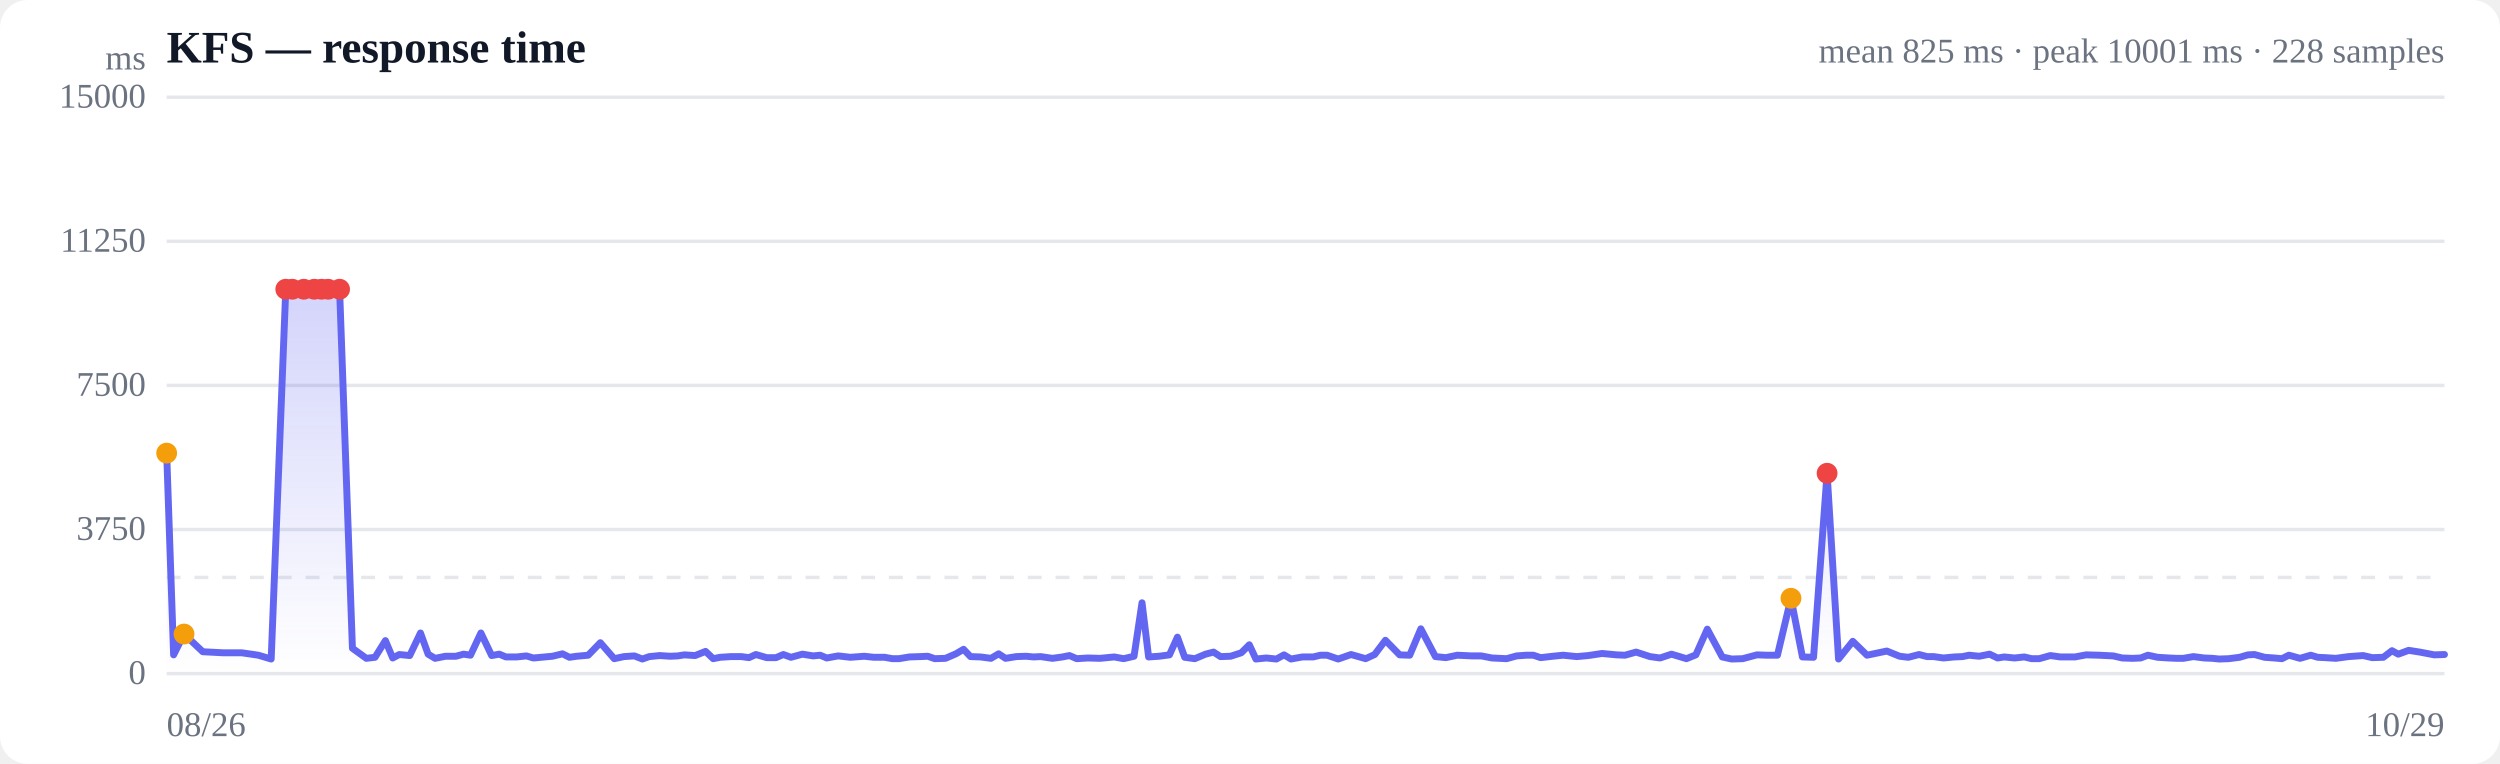
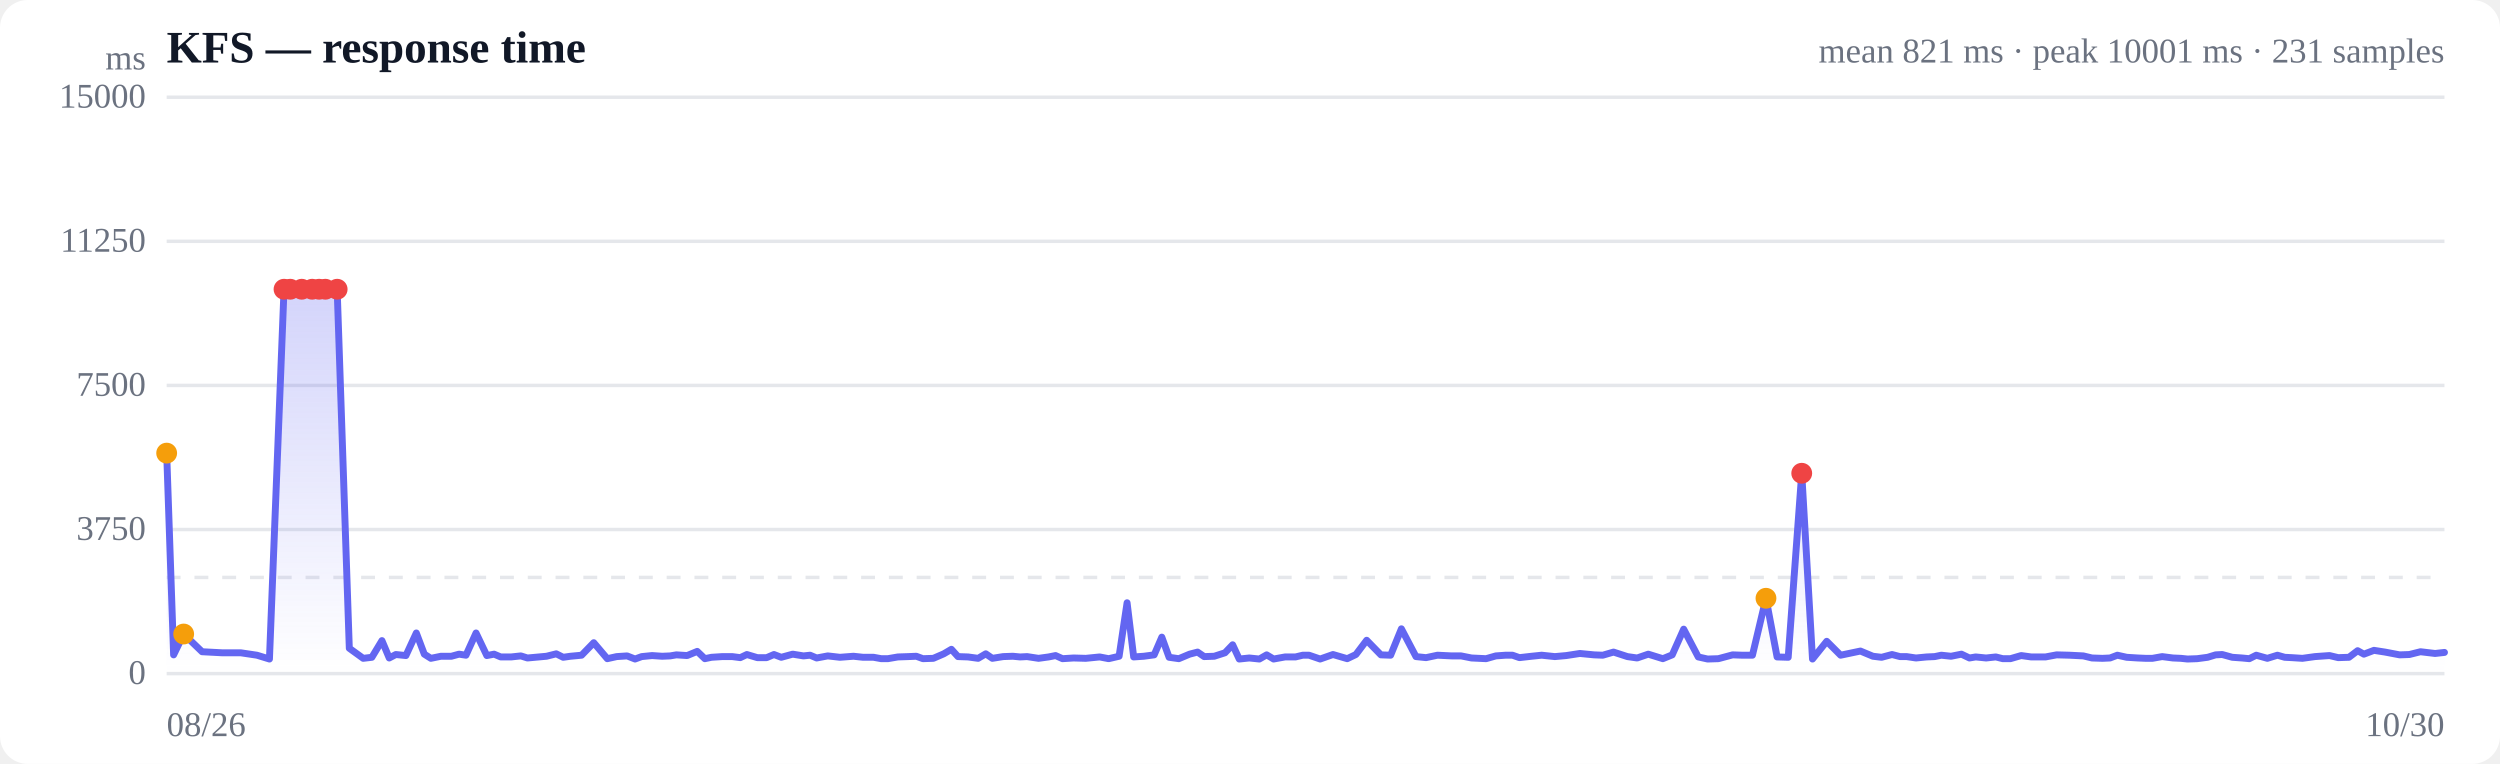
<svg xmlns="http://www.w3.org/2000/svg" viewBox="0 0 720 220" width="720" height="220" role="img" aria-label="Response time over time">
  <style>
  :root { color-scheme: light dark; }
  .bg { fill: #ffffff; }
  .grid { stroke: #e5e7eb; stroke-width: 1; }
  .axis { fill: #6b7280; font-size: 10px; }
  .title { fill: #111827; font-size: 13px; font-weight: 600; }
  .sub { fill: #6b7280; font-size: 10px; }
  .line { stroke: #6366f1; stroke-width: 2; fill: none; stroke-linejoin: round; stroke-linecap: round; }
  .area { fill: url(#fade); }
  .dot-degraded { fill: #f59e0b; }
  .dot-down { fill: #ef4444; }
  .empty { fill: #9ca3af; font-size: 12px; }
  @media (prefers-color-scheme: dark) {
    .bg { fill: #0b0f19; }
    .grid { stroke: #1f2937; }
    .axis, .sub { fill: #9ca3af; }
    .title { fill: #f3f4f6; }
    .line { stroke: #818cf8; }
  }
</style>
  <defs>
    <linearGradient id="fade" x1="0" y1="0" x2="0" y2="1">
      <stop offset="0%" stop-color="#6366f1" stop-opacity="0.28" />
      <stop offset="100%" stop-color="#6366f1" stop-opacity="0" />
    </linearGradient>
  </defs>
  <rect class="bg" width="720" height="220" rx="8" />
  <text class="title" x="48" y="18">KFS — response time</text>
-   <text class="sub" x="704" y="18" text-anchor="end">mean 825 ms · peak 10001 ms · 228 samples</text>
+   <text class="sub" x="704" y="18" text-anchor="end">mean 821 ms · peak 10001 ms · 231 samples</text>
  <line class="grid" x1="48" y1="194.0" x2="704" y2="194.0" />
  <text class="axis" x="42" y="197" text-anchor="end">0</text>
  <line class="grid" x1="48" y1="152.5" x2="704" y2="152.5" />
  <text class="axis" x="42" y="155.5" text-anchor="end">3750</text>
  <line class="grid" x1="48" y1="111.0" x2="704" y2="111.0" />
  <text class="axis" x="42" y="114" text-anchor="end">7500</text>
  <line class="grid" x1="48" y1="69.5" x2="704" y2="69.5" />
  <text class="axis" x="42" y="72.5" text-anchor="end">11250</text>
  <line class="grid" x1="48" y1="28.0" x2="704" y2="28.0" />
  <text class="axis" x="42" y="31" text-anchor="end">15000</text>
  <line class="grid" stroke-dasharray="4 4" x1="48" y1="166.3" x2="704" y2="166.3" />
-   <path class="area" d="M48.0,130.5 L48.0,130.5 L50.0,188.6 L53.0,182.6 L58.4,187.7 L64.2,188.0 L69.6,188.0 L74.4,188.7 L78.1,189.8 L82.3,83.3 L84.2,83.3 L87.5,83.3 L90.5,83.3 L92.6,83.3 L94.5,83.3 L97.8,83.3 L101.5,186.7 L105.5,189.6 L108.0,189.3 L111.0,184.5 L113.1,189.5 L115.0,188.5 L118.0,188.8 L121.1,182.3 L123.3,188.4 L125.3,189.6 L128.3,189.0 L131.3,189.0 L133.5,188.4 L135.5,188.7 L138.5,182.3 L141.6,188.8 L143.8,188.4 L145.7,189.2 L148.8,189.2 L151.6,188.9 L153.6,189.5 L155.8,189.3 L159.1,189.0 L162.0,188.3 L164.0,189.3 L166.1,189.0 L169.4,188.7 L172.9,185.1 L176.9,189.7 L179.7,189.1 L182.7,188.9 L185.0,189.8 L187.0,189.1 L190.0,188.8 L193.0,189.0 L195.2,188.9 L197.1,188.6 L200.2,188.8 L203.2,187.6 L205.4,189.7 L207.4,189.3 L210.5,189.1 L213.5,189.1 L215.7,189.4 L217.7,188.5 L220.8,189.4 L223.5,189.4 L225.6,188.5 L227.8,189.3 L231.1,188.4 L234.2,188.9 L236.2,188.7 L238.1,189.5 L241.4,188.9 L244.9,189.3 L248.9,189.0 L251.7,189.3 L254.8,189.3 L257.0,189.7 L258.9,189.7 L261.9,189.2 L265.0,189.1 L267.2,189.0 L269.2,189.7 L272.3,189.6 L275.3,188.3 L277.5,187.0 L279.5,189.1 L282.4,189.2 L285.4,189.6 L287.6,188.3 L289.6,189.6 L292.7,189.1 L295.5,189.0 L297.7,189.2 L299.7,189.1 L303.1,189.6 L306.0,189.2 L308.0,188.8 L310.1,189.7 L313.3,189.5 L316.8,189.6 L320.9,189.2 L323.6,189.7 L326.6,189.0 L328.9,173.6 L330.8,189.2 L333.8,189.0 L336.8,188.6 L339.1,183.5 L341.2,189.3 L344.1,189.7 L347.2,188.4 L349.5,187.8 L351.5,189.1 L354.4,189.0 L357.5,188.0 L359.8,185.7 L361.7,189.8 L364.7,189.5 L367.6,189.8 L369.8,188.6 L371.8,189.8 L375.1,189.2 L378.2,189.2 L380.3,188.7 L382.2,188.7 L385.4,189.8 L389.1,188.5 L393.3,189.7 L395.9,188.5 L399.0,184.4 L403.1,188.6 L406.0,188.7 L409.2,181.1 L413.4,189.1 L416.4,189.4 L419.7,188.7 L423.9,188.9 L426.6,188.9 L429.7,189.5 L433.9,189.7 L436.8,188.9 L439.6,188.7 L441.6,188.7 L443.7,189.4 L447.2,189.0 L450.2,188.7 L454.1,189.1 L457.4,188.8 L461.4,188.2 L465.6,188.6 L468.0,188.7 L471.2,187.8 L475.2,189.1 L478.1,189.5 L481.4,188.4 L485.7,189.7 L488.4,188.6 L491.7,181.2 L496.0,189.2 L498.7,189.8 L501.9,189.7 L506.0,188.6 L508.9,188.7 L511.9,188.7 L515.8,172.3 L519.1,189.2 L522.3,189.3 L526.2,136.3 L529.5,189.8 L533.6,184.7 L537.7,188.7 L543.4,187.5 L547.1,189.0 L549.6,189.3 L552.7,188.5 L555.0,189.1 L556.9,189.1 L559.7,189.5 L562.8,189.2 L565.2,189.1 L567.1,188.7 L570.0,189.0 L573.0,188.4 L575.3,189.5 L577.2,189.2 L580.2,189.5 L583.0,189.2 L585.1,189.7 L587.3,189.7 L590.5,188.8 L593.4,189.2 L595.5,189.2 L597.6,189.2 L600.8,188.6 L604.5,188.7 L608.6,188.9 L611.2,189.5 L614.2,189.6 L616.5,189.5 L618.6,188.7 L621.4,189.3 L624.6,189.5 L626.9,189.6 L628.8,189.6 L631.7,189.1 L634.8,189.5 L637.2,189.6 L639.1,189.8 L641.9,189.7 L645.0,189.3 L647.4,188.6 L649.3,188.5 L652.2,189.3 L655.0,189.5 L657.2,189.7 L659.2,188.7 L662.4,189.6 L665.5,188.7 L667.5,189.3 L669.6,189.4 L672.7,189.6 L676.4,189.1 L680.6,188.8 L683.2,189.4 L686.4,189.3 L688.9,187.4 L690.7,188.4 L693.7,187.3 L696.9,187.8 L701.1,188.6 L704.0,188.5 L704.0,194.0 L48.0,194.0 Z" />
-   <path class="line" d="M48.0,130.5 L50.0,188.6 L53.0,182.6 L58.4,187.7 L64.2,188.0 L69.6,188.0 L74.4,188.7 L78.1,189.8 L82.3,83.3 L84.2,83.3 L87.5,83.3 L90.5,83.3 L92.6,83.3 L94.5,83.3 L97.8,83.3 L101.5,186.7 L105.5,189.6 L108.0,189.3 L111.0,184.5 L113.1,189.5 L115.0,188.5 L118.0,188.8 L121.1,182.3 L123.3,188.4 L125.3,189.6 L128.3,189.0 L131.3,189.0 L133.5,188.4 L135.5,188.7 L138.5,182.3 L141.6,188.8 L143.8,188.4 L145.7,189.2 L148.8,189.2 L151.6,188.9 L153.6,189.5 L155.8,189.3 L159.1,189.0 L162.0,188.3 L164.0,189.3 L166.1,189.0 L169.4,188.7 L172.9,185.1 L176.9,189.7 L179.7,189.1 L182.7,188.9 L185.0,189.8 L187.0,189.1 L190.0,188.8 L193.0,189.0 L195.2,188.9 L197.1,188.6 L200.2,188.8 L203.2,187.6 L205.4,189.7 L207.4,189.3 L210.5,189.1 L213.5,189.1 L215.7,189.4 L217.7,188.5 L220.8,189.4 L223.5,189.4 L225.6,188.5 L227.8,189.3 L231.1,188.4 L234.2,188.9 L236.2,188.7 L238.1,189.5 L241.4,188.9 L244.9,189.3 L248.9,189.0 L251.7,189.3 L254.8,189.3 L257.0,189.7 L258.9,189.7 L261.9,189.2 L265.0,189.1 L267.2,189.0 L269.2,189.7 L272.3,189.6 L275.3,188.3 L277.5,187.0 L279.5,189.1 L282.4,189.2 L285.4,189.6 L287.6,188.3 L289.6,189.6 L292.7,189.1 L295.5,189.0 L297.7,189.2 L299.7,189.1 L303.1,189.6 L306.0,189.2 L308.0,188.8 L310.1,189.7 L313.3,189.5 L316.8,189.6 L320.9,189.2 L323.6,189.7 L326.6,189.0 L328.9,173.6 L330.8,189.2 L333.8,189.0 L336.8,188.6 L339.1,183.5 L341.2,189.3 L344.1,189.7 L347.2,188.4 L349.5,187.8 L351.5,189.1 L354.4,189.0 L357.5,188.0 L359.8,185.7 L361.7,189.8 L364.7,189.5 L367.6,189.8 L369.8,188.6 L371.8,189.8 L375.1,189.2 L378.2,189.2 L380.3,188.7 L382.2,188.7 L385.4,189.8 L389.1,188.5 L393.3,189.7 L395.9,188.5 L399.0,184.4 L403.1,188.6 L406.0,188.7 L409.2,181.1 L413.4,189.1 L416.4,189.4 L419.7,188.7 L423.9,188.9 L426.6,188.9 L429.7,189.5 L433.9,189.7 L436.8,188.9 L439.6,188.7 L441.6,188.7 L443.7,189.4 L447.2,189.0 L450.2,188.7 L454.1,189.1 L457.4,188.8 L461.4,188.2 L465.6,188.6 L468.0,188.7 L471.2,187.8 L475.2,189.1 L478.1,189.5 L481.4,188.4 L485.7,189.7 L488.4,188.6 L491.7,181.2 L496.0,189.2 L498.7,189.8 L501.9,189.7 L506.0,188.6 L508.9,188.7 L511.9,188.7 L515.8,172.3 L519.1,189.2 L522.3,189.3 L526.2,136.3 L529.5,189.8 L533.6,184.7 L537.7,188.7 L543.4,187.5 L547.1,189.0 L549.6,189.3 L552.7,188.5 L555.0,189.1 L556.9,189.1 L559.7,189.5 L562.8,189.2 L565.2,189.1 L567.1,188.7 L570.0,189.0 L573.0,188.4 L575.3,189.5 L577.2,189.2 L580.2,189.5 L583.0,189.2 L585.1,189.7 L587.3,189.7 L590.5,188.8 L593.4,189.2 L595.5,189.2 L597.6,189.2 L600.8,188.6 L604.5,188.7 L608.6,188.9 L611.2,189.5 L614.2,189.6 L616.5,189.5 L618.6,188.7 L621.4,189.3 L624.6,189.5 L626.9,189.6 L628.8,189.6 L631.7,189.1 L634.8,189.5 L637.2,189.6 L639.1,189.8 L641.9,189.7 L645.0,189.3 L647.4,188.6 L649.3,188.5 L652.2,189.3 L655.0,189.5 L657.2,189.7 L659.2,188.7 L662.4,189.6 L665.5,188.7 L667.5,189.3 L669.6,189.4 L672.7,189.6 L676.4,189.1 L680.6,188.8 L683.2,189.4 L686.4,189.3 L688.9,187.4 L690.7,188.4 L693.7,187.3 L696.9,187.8 L701.1,188.6 L704.0,188.5" />
+   <path class="area" d="M48.0,130.5 L48.0,130.5 L50.0,188.6 L52.9,182.6 L58.2,187.7 L63.9,188.0 L69.3,188.0 L74.0,188.7 L77.6,189.8 L81.8,83.3 L83.6,83.3 L86.9,83.3 L89.9,83.3 L91.9,83.3 L93.7,83.3 L97.1,83.3 L100.6,186.7 L104.6,189.6 L107.1,189.3 L110.0,184.5 L112.1,189.5 L114.0,188.5 L116.9,188.8 L119.9,182.3 L122.2,188.4 L124.1,189.6 L127.0,189.0 L130.0,189.0 L132.2,188.4 L134.2,188.7 L137.1,182.3 L140.2,188.8 L142.3,188.4 L144.2,189.2 L147.2,189.2 L150.0,188.9 L151.9,189.5 L154.1,189.3 L157.4,189.0 L160.2,188.3 L162.2,189.3 L164.3,189.0 L167.5,188.7 L171.0,185.1 L174.9,189.7 L177.6,189.1 L180.6,188.9 L182.9,189.8 L184.8,189.1 L187.8,188.8 L190.7,189.0 L193.0,188.9 L194.8,188.6 L197.9,188.8 L200.8,187.6 L203.0,189.7 L204.9,189.3 L208.0,189.1 L210.9,189.1 L213.2,189.4 L215.1,188.5 L218.1,189.4 L220.8,189.4 L222.9,188.5 L225.0,189.3 L228.3,188.4 L231.4,188.9 L233.3,188.7 L235.2,189.5 L238.4,188.9 L241.9,189.3 L245.8,189.0 L248.6,189.3 L251.6,189.3 L253.8,189.7 L255.7,189.7 L258.6,189.2 L261.6,189.1 L263.9,189.0 L265.8,189.7 L268.8,189.6 L271.8,188.3 L274.0,187.0 L275.9,189.1 L278.8,189.2 L281.7,189.6 L283.9,188.3 L285.8,189.6 L288.9,189.1 L291.7,189.0 L293.8,189.2 L295.8,189.1 L299.1,189.6 L302.0,189.2 L304.0,188.8 L306.0,189.7 L309.2,189.5 L312.7,189.6 L316.7,189.2 L319.3,189.7 L322.3,189.0 L324.6,173.6 L326.5,189.2 L329.4,189.0 L332.4,188.6 L334.6,183.5 L336.7,189.3 L339.5,189.7 L342.6,188.4 L344.9,187.8 L346.8,189.1 L349.7,189.0 L352.8,188.0 L355.0,185.7 L356.9,189.8 L359.8,189.5 L362.7,189.8 L364.8,188.6 L366.8,189.8 L370.1,189.2 L373.1,189.2 L375.2,188.7 L377.0,188.7 L380.2,189.8 L383.9,188.5 L388.0,189.7 L390.5,188.5 L393.6,184.4 L397.7,188.6 L400.5,188.7 L403.6,181.1 L407.8,189.1 L410.7,189.4 L414.0,188.7 L418.1,188.9 L420.8,188.9 L423.8,189.5 L428.0,189.7 L430.8,188.9 L433.6,188.7 L435.6,188.7 L437.6,189.4 L441.1,189.0 L444.0,188.7 L447.8,189.1 L451.1,188.8 L455.0,188.2 L459.1,188.6 L461.6,188.7 L464.7,187.8 L468.7,189.1 L471.5,189.5 L474.7,188.4 L478.9,189.7 L481.6,188.6 L484.9,181.2 L489.1,189.2 L491.8,189.8 L494.9,189.7 L499.0,188.6 L501.8,188.7 L504.7,188.7 L508.6,172.3 L511.8,189.2 L515.0,189.3 L518.9,136.3 L522.0,189.8 L526.1,184.7 L530.1,188.7 L535.8,187.5 L539.4,189.0 L541.9,189.3 L544.9,188.5 L547.2,189.1 L549.1,189.1 L551.8,189.5 L554.9,189.2 L557.2,189.1 L559.1,188.7 L561.9,189.0 L564.9,188.4 L567.2,189.5 L569.0,189.2 L572.0,189.5 L574.8,189.2 L576.8,189.7 L579.0,189.7 L582.1,188.8 L585.0,189.2 L587.1,189.2 L589.1,189.2 L592.3,188.6 L596.0,188.7 L600.0,188.9 L602.5,189.5 L605.5,189.6 L607.7,189.5 L609.8,188.7 L612.5,189.3 L615.7,189.5 L618.0,189.6 L619.9,189.6 L622.7,189.1 L625.8,189.5 L628.1,189.6 L630.0,189.8 L632.8,189.7 L635.8,189.3 L638.1,188.6 L640.0,188.5 L642.9,189.3 L645.7,189.5 L647.8,189.7 L649.8,188.7 L653.0,189.6 L655.9,188.7 L658.0,189.3 L660.0,189.4 L663.1,189.6 L666.7,189.1 L670.9,188.8 L673.4,189.4 L676.5,189.3 L679.0,187.4 L680.8,188.4 L683.7,187.3 L686.9,187.8 L691.1,188.6 L693.9,188.5 L697.1,187.7 L701.3,188.2 L704.0,187.9 L704.0,194.0 L48.0,194.0 Z" />
+   <path class="line" d="M48.0,130.5 L50.0,188.6 L52.9,182.6 L58.2,187.7 L63.9,188.0 L69.3,188.0 L74.0,188.7 L77.6,189.8 L81.8,83.3 L83.6,83.3 L86.9,83.3 L89.9,83.3 L91.9,83.3 L93.7,83.3 L97.1,83.3 L100.6,186.7 L104.6,189.6 L107.1,189.3 L110.0,184.5 L112.1,189.5 L114.0,188.5 L116.9,188.8 L119.9,182.3 L122.2,188.4 L124.1,189.6 L127.0,189.0 L130.0,189.0 L132.2,188.4 L134.2,188.7 L137.1,182.3 L140.2,188.8 L142.3,188.4 L144.2,189.2 L147.2,189.2 L150.0,188.9 L151.9,189.5 L154.1,189.3 L157.4,189.0 L160.2,188.3 L162.2,189.3 L164.3,189.0 L167.5,188.7 L171.0,185.1 L174.9,189.7 L177.6,189.1 L180.6,188.9 L182.9,189.8 L184.8,189.1 L187.8,188.8 L190.7,189.0 L193.0,188.9 L194.8,188.6 L197.9,188.8 L200.8,187.6 L203.0,189.7 L204.9,189.3 L208.0,189.1 L210.9,189.1 L213.2,189.4 L215.1,188.5 L218.1,189.4 L220.8,189.4 L222.9,188.5 L225.0,189.3 L228.3,188.4 L231.4,188.9 L233.3,188.7 L235.2,189.5 L238.4,188.9 L241.9,189.3 L245.8,189.0 L248.6,189.3 L251.6,189.3 L253.8,189.7 L255.7,189.7 L258.6,189.2 L261.6,189.1 L263.9,189.0 L265.8,189.7 L268.8,189.6 L271.8,188.3 L274.0,187.0 L275.9,189.1 L278.8,189.2 L281.7,189.6 L283.9,188.3 L285.8,189.6 L288.9,189.1 L291.7,189.0 L293.8,189.2 L295.8,189.1 L299.1,189.6 L302.0,189.2 L304.0,188.8 L306.0,189.7 L309.2,189.5 L312.7,189.6 L316.7,189.2 L319.3,189.7 L322.3,189.0 L324.6,173.6 L326.5,189.2 L329.4,189.0 L332.4,188.6 L334.6,183.5 L336.7,189.3 L339.5,189.7 L342.6,188.4 L344.9,187.8 L346.8,189.1 L349.7,189.0 L352.8,188.0 L355.0,185.7 L356.9,189.8 L359.8,189.5 L362.7,189.8 L364.8,188.6 L366.8,189.8 L370.1,189.2 L373.1,189.2 L375.2,188.7 L377.0,188.7 L380.2,189.8 L383.9,188.5 L388.0,189.7 L390.5,188.5 L393.6,184.4 L397.7,188.6 L400.5,188.7 L403.6,181.1 L407.8,189.1 L410.7,189.4 L414.0,188.7 L418.1,188.9 L420.8,188.9 L423.8,189.5 L428.0,189.7 L430.8,188.9 L433.6,188.7 L435.6,188.7 L437.6,189.4 L441.1,189.0 L444.0,188.7 L447.8,189.1 L451.1,188.8 L455.0,188.2 L459.1,188.6 L461.6,188.7 L464.7,187.8 L468.7,189.1 L471.5,189.5 L474.7,188.4 L478.9,189.7 L481.6,188.6 L484.9,181.2 L489.1,189.2 L491.8,189.8 L494.9,189.7 L499.0,188.6 L501.8,188.7 L504.7,188.7 L508.6,172.3 L511.8,189.2 L515.0,189.3 L518.9,136.3 L522.0,189.8 L526.1,184.7 L530.1,188.7 L535.8,187.5 L539.4,189.0 L541.9,189.3 L544.9,188.5 L547.2,189.1 L549.1,189.1 L551.8,189.5 L554.9,189.2 L557.2,189.1 L559.1,188.7 L561.9,189.0 L564.9,188.4 L567.2,189.5 L569.0,189.2 L572.0,189.5 L574.8,189.2 L576.8,189.7 L579.0,189.7 L582.1,188.8 L585.0,189.2 L587.1,189.2 L589.1,189.2 L592.3,188.6 L596.0,188.7 L600.0,188.9 L602.5,189.5 L605.5,189.6 L607.7,189.5 L609.8,188.7 L612.5,189.3 L615.7,189.5 L618.0,189.6 L619.9,189.6 L622.7,189.1 L625.8,189.5 L628.1,189.6 L630.0,189.8 L632.8,189.7 L635.8,189.3 L638.1,188.6 L640.0,188.5 L642.9,189.3 L645.7,189.5 L647.8,189.7 L649.8,188.7 L653.0,189.6 L655.9,188.7 L658.0,189.3 L660.0,189.4 L663.1,189.6 L666.7,189.1 L670.9,188.8 L673.4,189.4 L676.5,189.3 L679.0,187.4 L680.8,188.4 L683.7,187.3 L686.9,187.8 L691.1,188.6 L693.9,188.5 L697.1,187.7 L701.3,188.2 L704.0,187.9" />
  <circle class="dot-degraded" cx="48.0" cy="130.5" r="3" />
-   <circle class="dot-degraded" cx="53.0" cy="182.6" r="3" />
-   <circle class="dot-down" cx="82.3" cy="83.3" r="3" />
-   <circle class="dot-down" cx="84.2" cy="83.3" r="3" />
-   <circle class="dot-down" cx="87.5" cy="83.3" r="3" />
-   <circle class="dot-down" cx="90.5" cy="83.3" r="3" />
-   <circle class="dot-down" cx="92.6" cy="83.3" r="3" />
-   <circle class="dot-down" cx="94.5" cy="83.3" r="3" />
-   <circle class="dot-down" cx="97.8" cy="83.3" r="3" />
-   <circle class="dot-degraded" cx="515.8" cy="172.3" r="3" />
-   <circle class="dot-down" cx="526.2" cy="136.3" r="3" />
+   <circle class="dot-degraded" cx="52.9" cy="182.6" r="3" />
+   <circle class="dot-down" cx="81.8" cy="83.3" r="3" />
+   <circle class="dot-down" cx="83.6" cy="83.3" r="3" />
+   <circle class="dot-down" cx="86.9" cy="83.3" r="3" />
+   <circle class="dot-down" cx="89.9" cy="83.3" r="3" />
+   <circle class="dot-down" cx="91.9" cy="83.3" r="3" />
+   <circle class="dot-down" cx="93.7" cy="83.3" r="3" />
+   <circle class="dot-down" cx="97.1" cy="83.3" r="3" />
+   <circle class="dot-degraded" cx="508.6" cy="172.3" r="3" />
+   <circle class="dot-down" cx="518.9" cy="136.3" r="3" />
  <text class="axis" x="48" y="212">08/26</text>
-   <text class="axis" x="704" y="212" text-anchor="end">10/29</text>
+   <text class="axis" x="704" y="212" text-anchor="end">10/30</text>
  <text class="axis" x="42" y="20" text-anchor="end">ms</text>
</svg>
